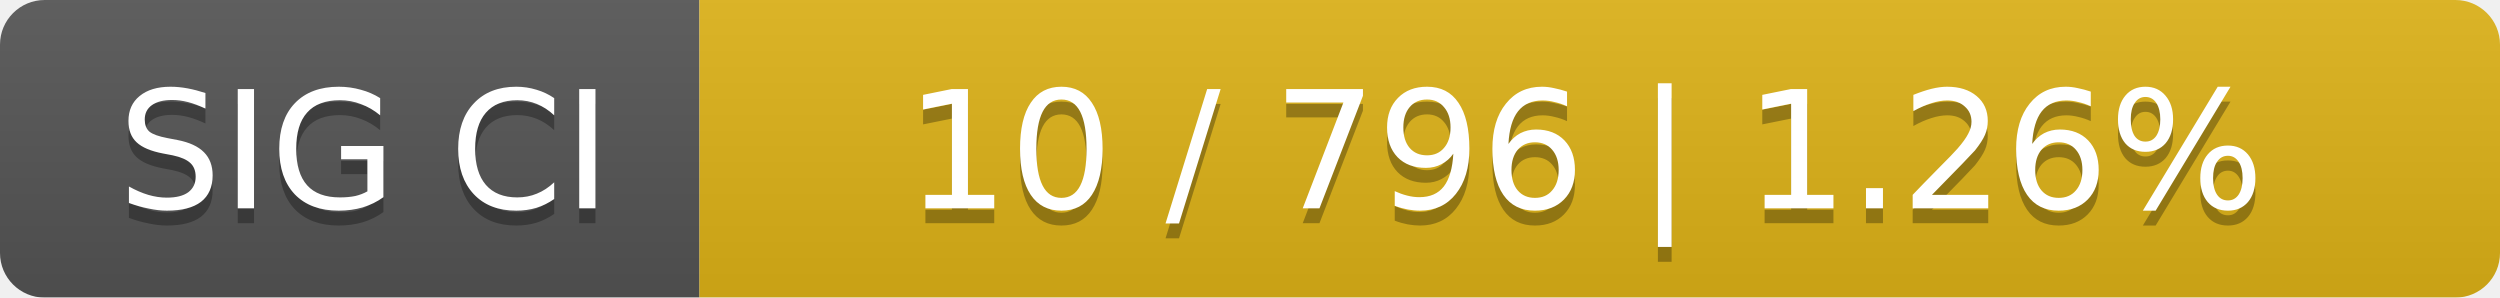
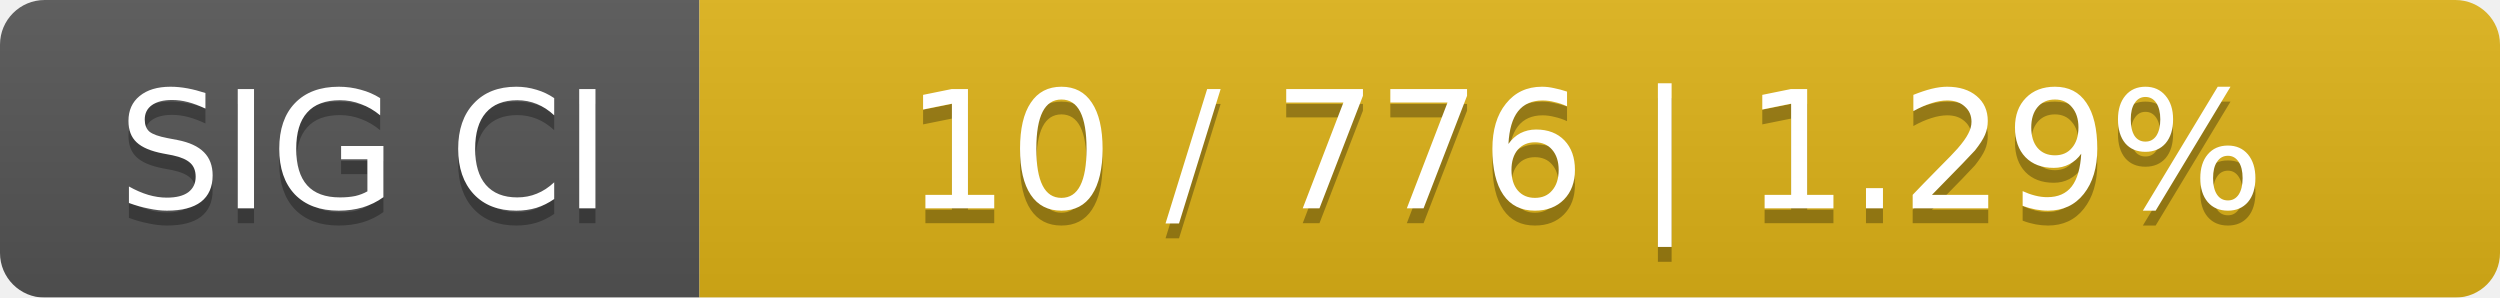
<svg xmlns="http://www.w3.org/2000/svg" width="168" height="20">
  <linearGradient id="smooth" x2="0" y2="100%">
    <stop offset="0" stop-color="#bbb" stop-opacity=".1" />
    <stop offset="1" stop-opacity=".1" />
  </linearGradient>
  <mask id="round">
    <rect width="168" height="20" rx="3" fill="#fff" />
  </mask>
  <g mask="url(#round)">
    <rect width="47" height="20" fill="#555" />
    <rect x="47" width="121" height="20" fill="#dfb317" />
    <rect width="168" height="20" fill="url(#smooth)" />
  </g>
  <g fill="#fff" text-anchor="middle" font-family="DejaVu Sans,Verdana,Geneva,sans-serif" font-size="11">
    <text x="24.5" y="15" fill="#010101" fill-opacity=".3">SIG CI</text>
    <text x="24.5" y="14">SIG CI</text>
-     <text x="106.5" y="15" fill="#010101" fill-opacity=".3">10 / 796    |    1.26%</text>
-     <text x="106.5" y="14">10 / 796    |    1.26%</text>
+     <text x="106.5" y="15" fill="#010101" fill-opacity=".3">10 / 776    |    1.29%</text>
+     <text x="106.5" y="14">10 / 776    |    1.29%</text>
  </g>
</svg>
